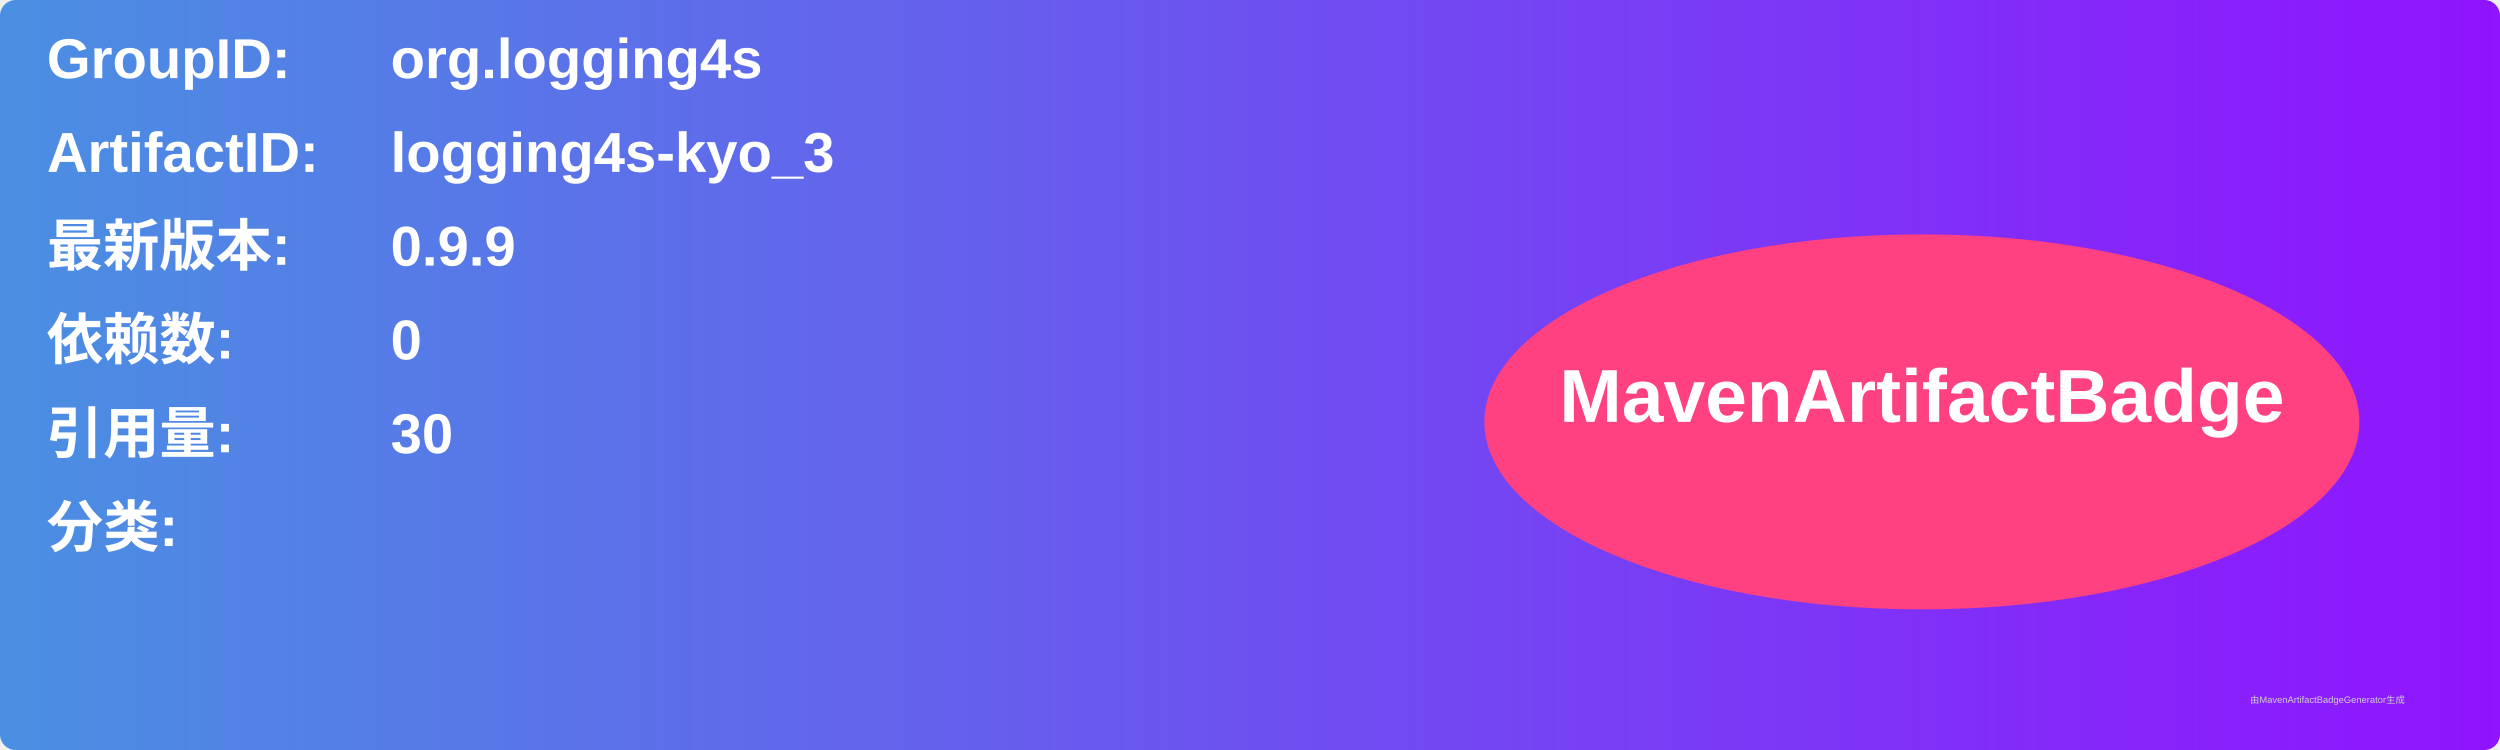
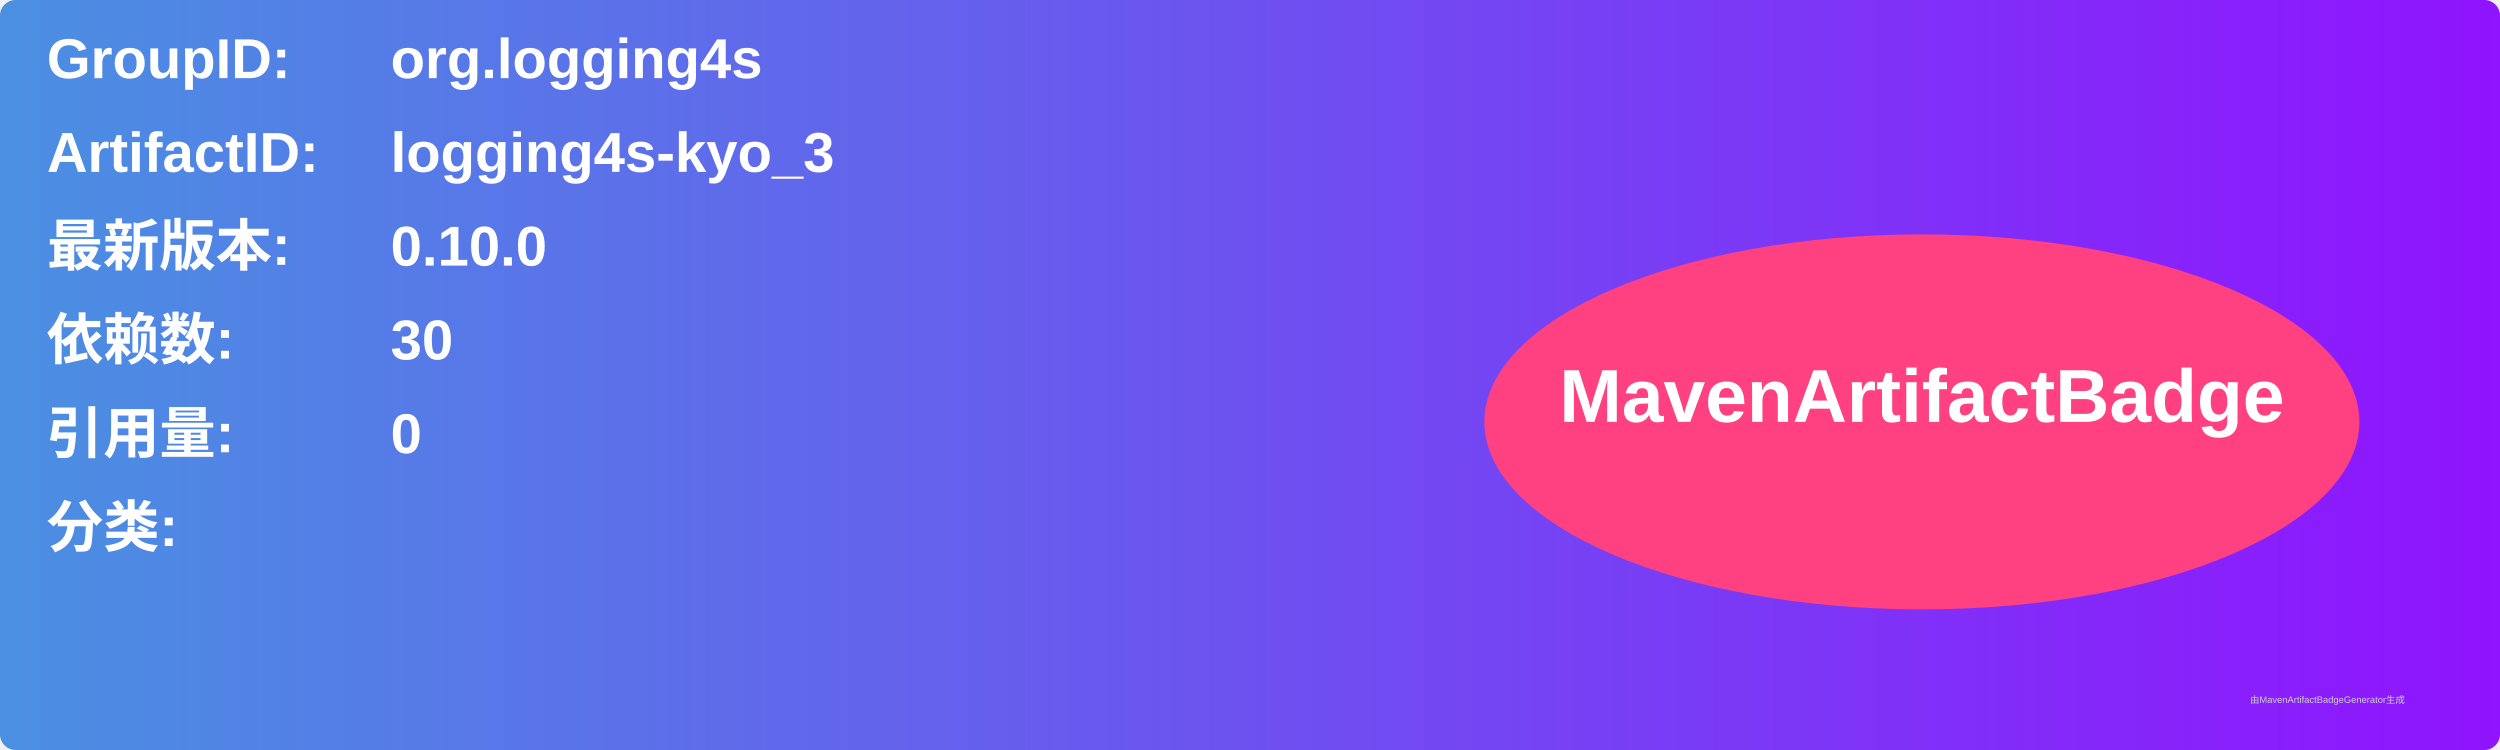
<svg xmlns="http://www.w3.org/2000/svg" width="800" height="240" viewBox="0 0 800 240">
  <linearGradient id="grad" x1="0%" y1="0%" x2="100%" y2="0%">
    <stop offset="0%" stop-color="#4a90e2" />
    <stop offset="100%" stop-color="#9013fe" />
  </linearGradient>
  <rect width="100%" height="100%" rx="5" ry="5" fill="url(#grad)" />
  <g transform="translate(15, 15)">
    <text x="0" y="10" font-family="Arial" font-size="18" fill="white" font-weight="bold" width="260">GroupID:</text>
    <text x="110" y="10" font-family="Arial" font-size="18" fill="white" font-weight="bold" width="460">org.logging4s</text>
    <text x="0" y="40" font-family="Arial" font-size="18" fill="white" font-weight="bold" width="260">ArtifactID:</text>
    <text x="110" y="40" font-family="Arial" font-size="18" fill="white" font-weight="bold" width="460">logging4s-kyo_3</text>
    <text x="0" y="70" font-family="Arial" font-size="18" fill="white" font-weight="bold">最新版本:</text>
    <text x="110" y="70" font-family="Arial" font-size="18" fill="white" font-weight="bold">
-       <tspan font-weight="bold">0.9.9</tspan>
+       <tspan font-weight="bold">0.10.0</tspan>
    </text>
    <text x="0" y="100" font-family="Arial" font-size="18" fill="white" font-weight="bold">依赖数: </text>
    <text x="110" y="100" font-family="Arial" font-size="18" fill="white">
-       <tspan font-weight="bold">0</tspan>
+       <tspan font-weight="bold">30</tspan>
    </text>
    <text x="0" y="130" font-family="Arial" font-size="18" fill="white" font-weight="bold">引用量: </text>
    <text x="110" y="130" font-family="Arial" font-size="18" fill="white">
-       <tspan font-weight="bold">30</tspan>
+       <tspan font-weight="bold">0</tspan>
    </text>
    <text x="0" y="160" font-family="Arial" font-size="18" fill="white" font-weight="bold">分类:</text>
    <text x="10" y="190" font-family="Arial" font-size="10" fill="white">
      <tspan font-weight="bold" />
    </text>
    <ellipse cx="600" cy="120" rx="140" ry="60" fill="#ff4081" />
    <text x="600" y="120" text-anchor="middle" font-family="Arial" font-size="24" fill="white" font-weight="bold">MavenArtifactBadge</text>
  </g>
  <text x="720" y="225" font-family="Arial" font-size="3" fill="#d0d0d0">由MavenArtifactBadgeGenerator生成</text>
</svg>
